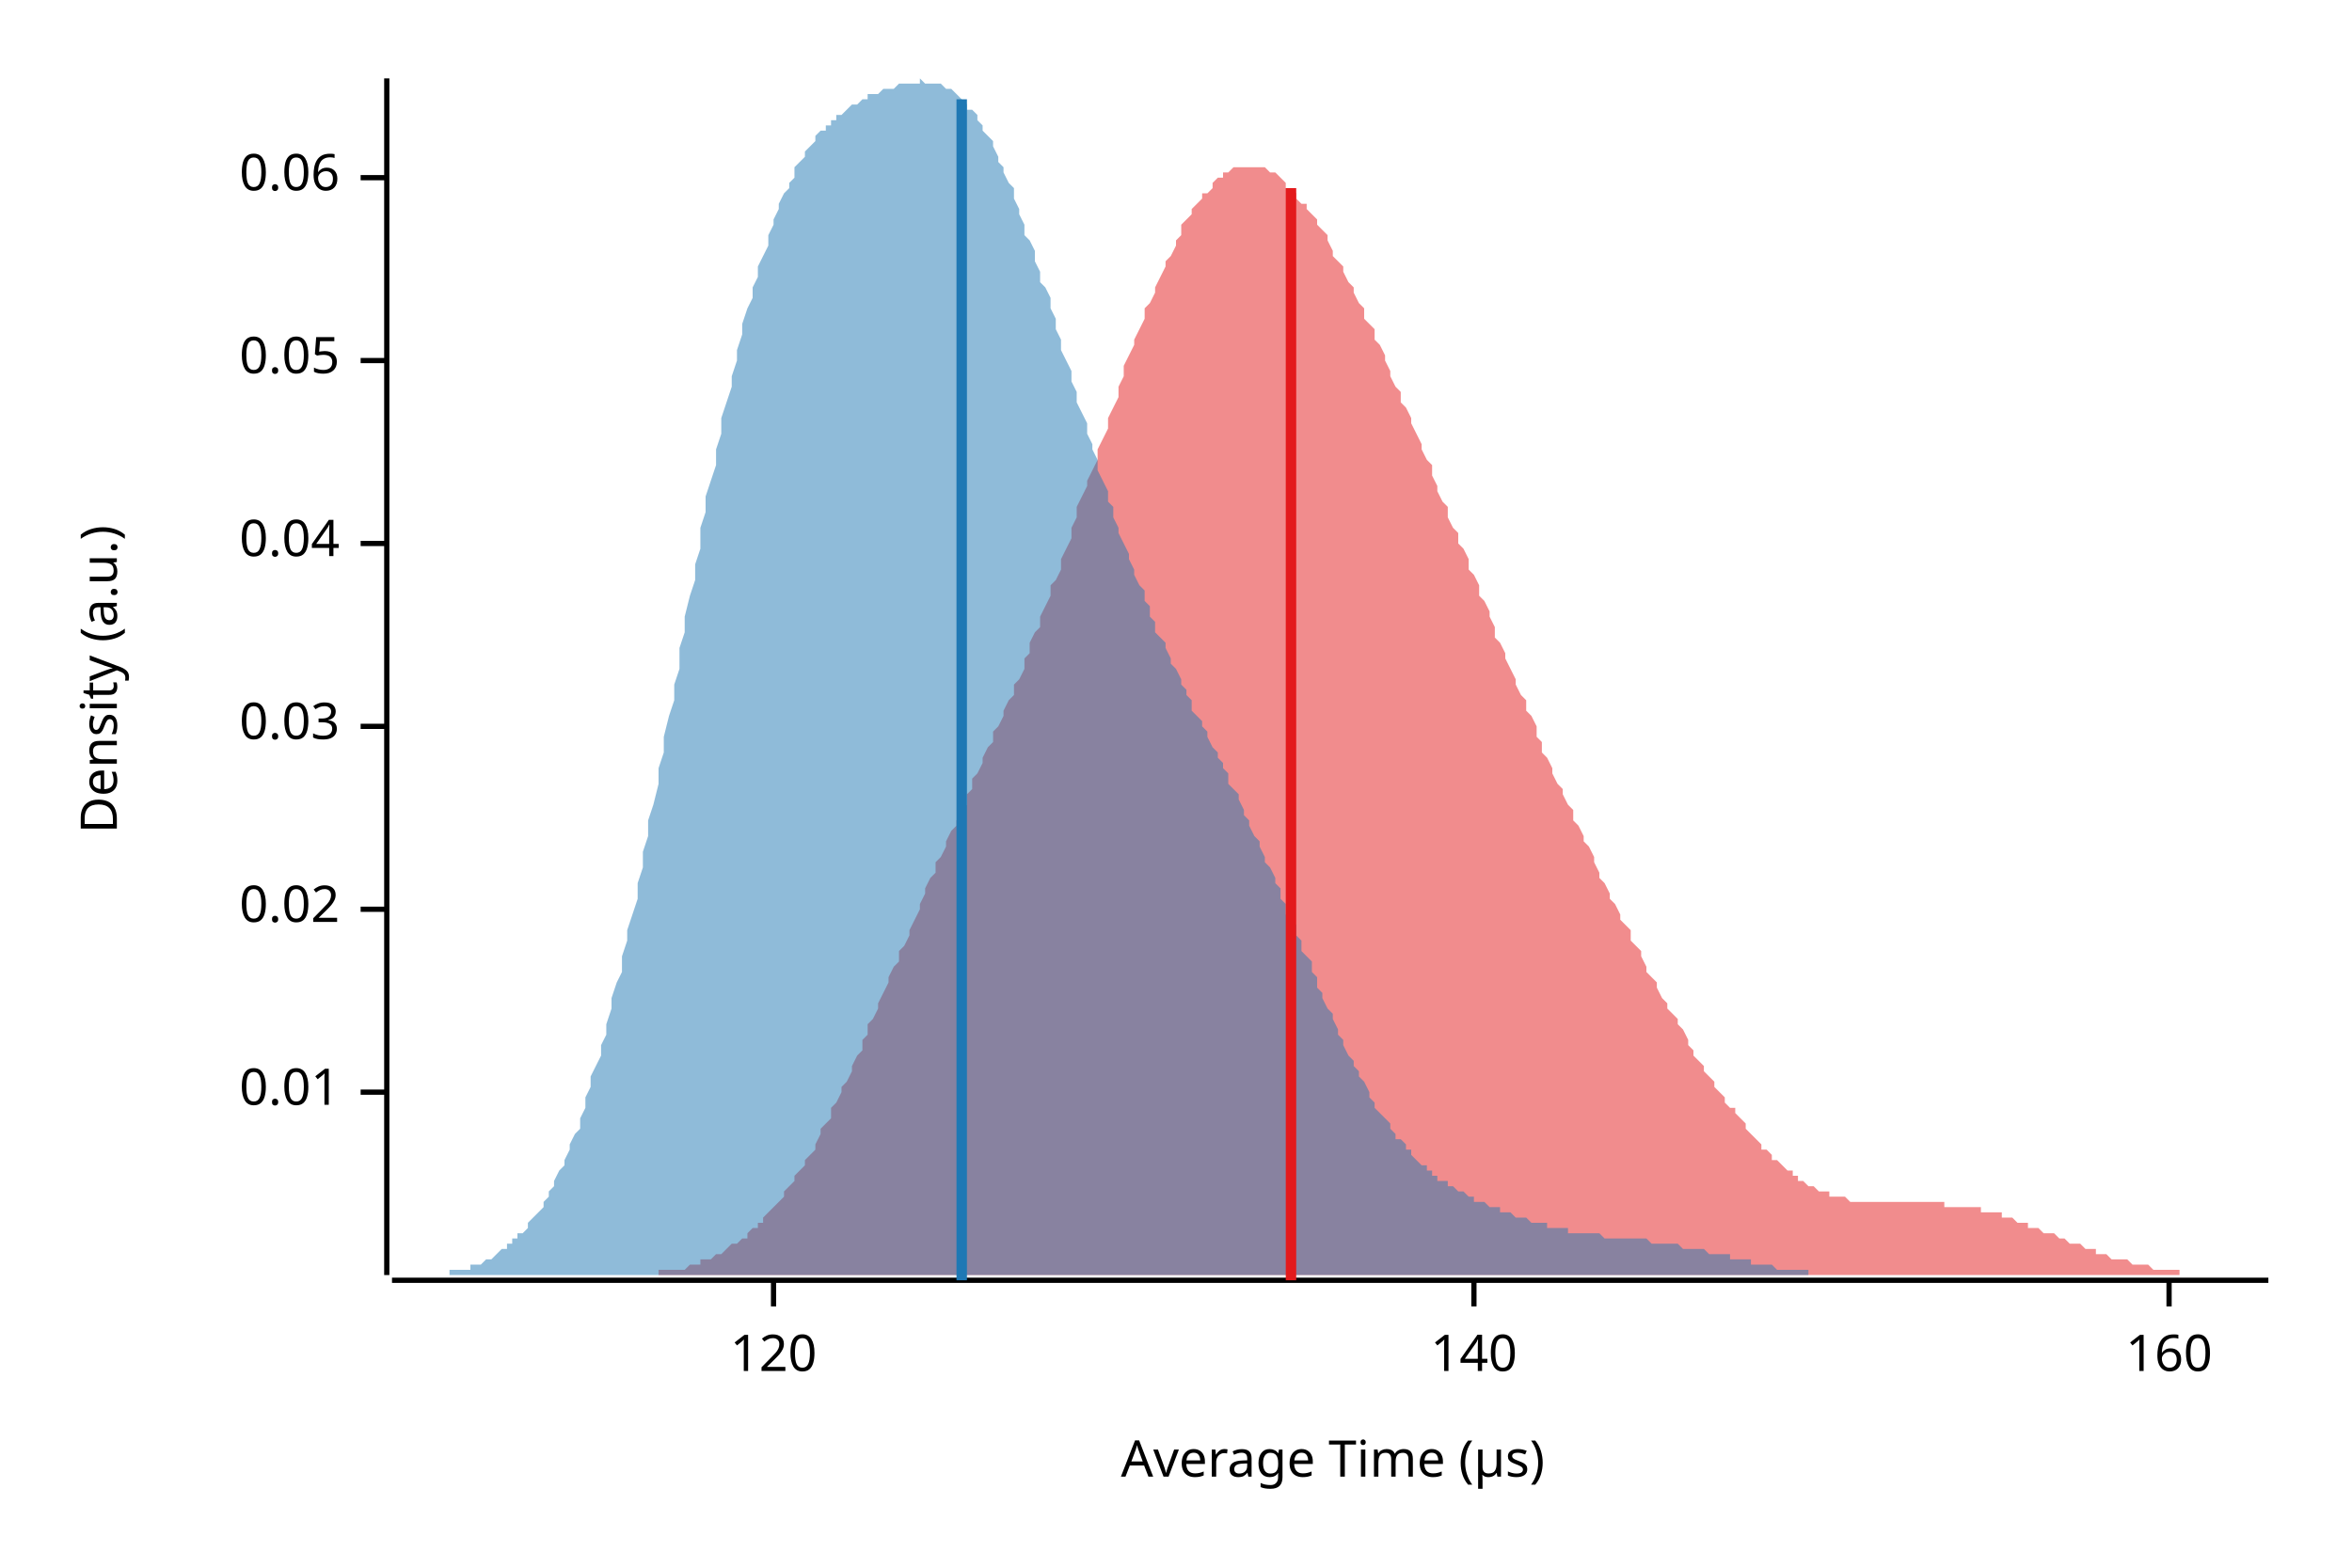
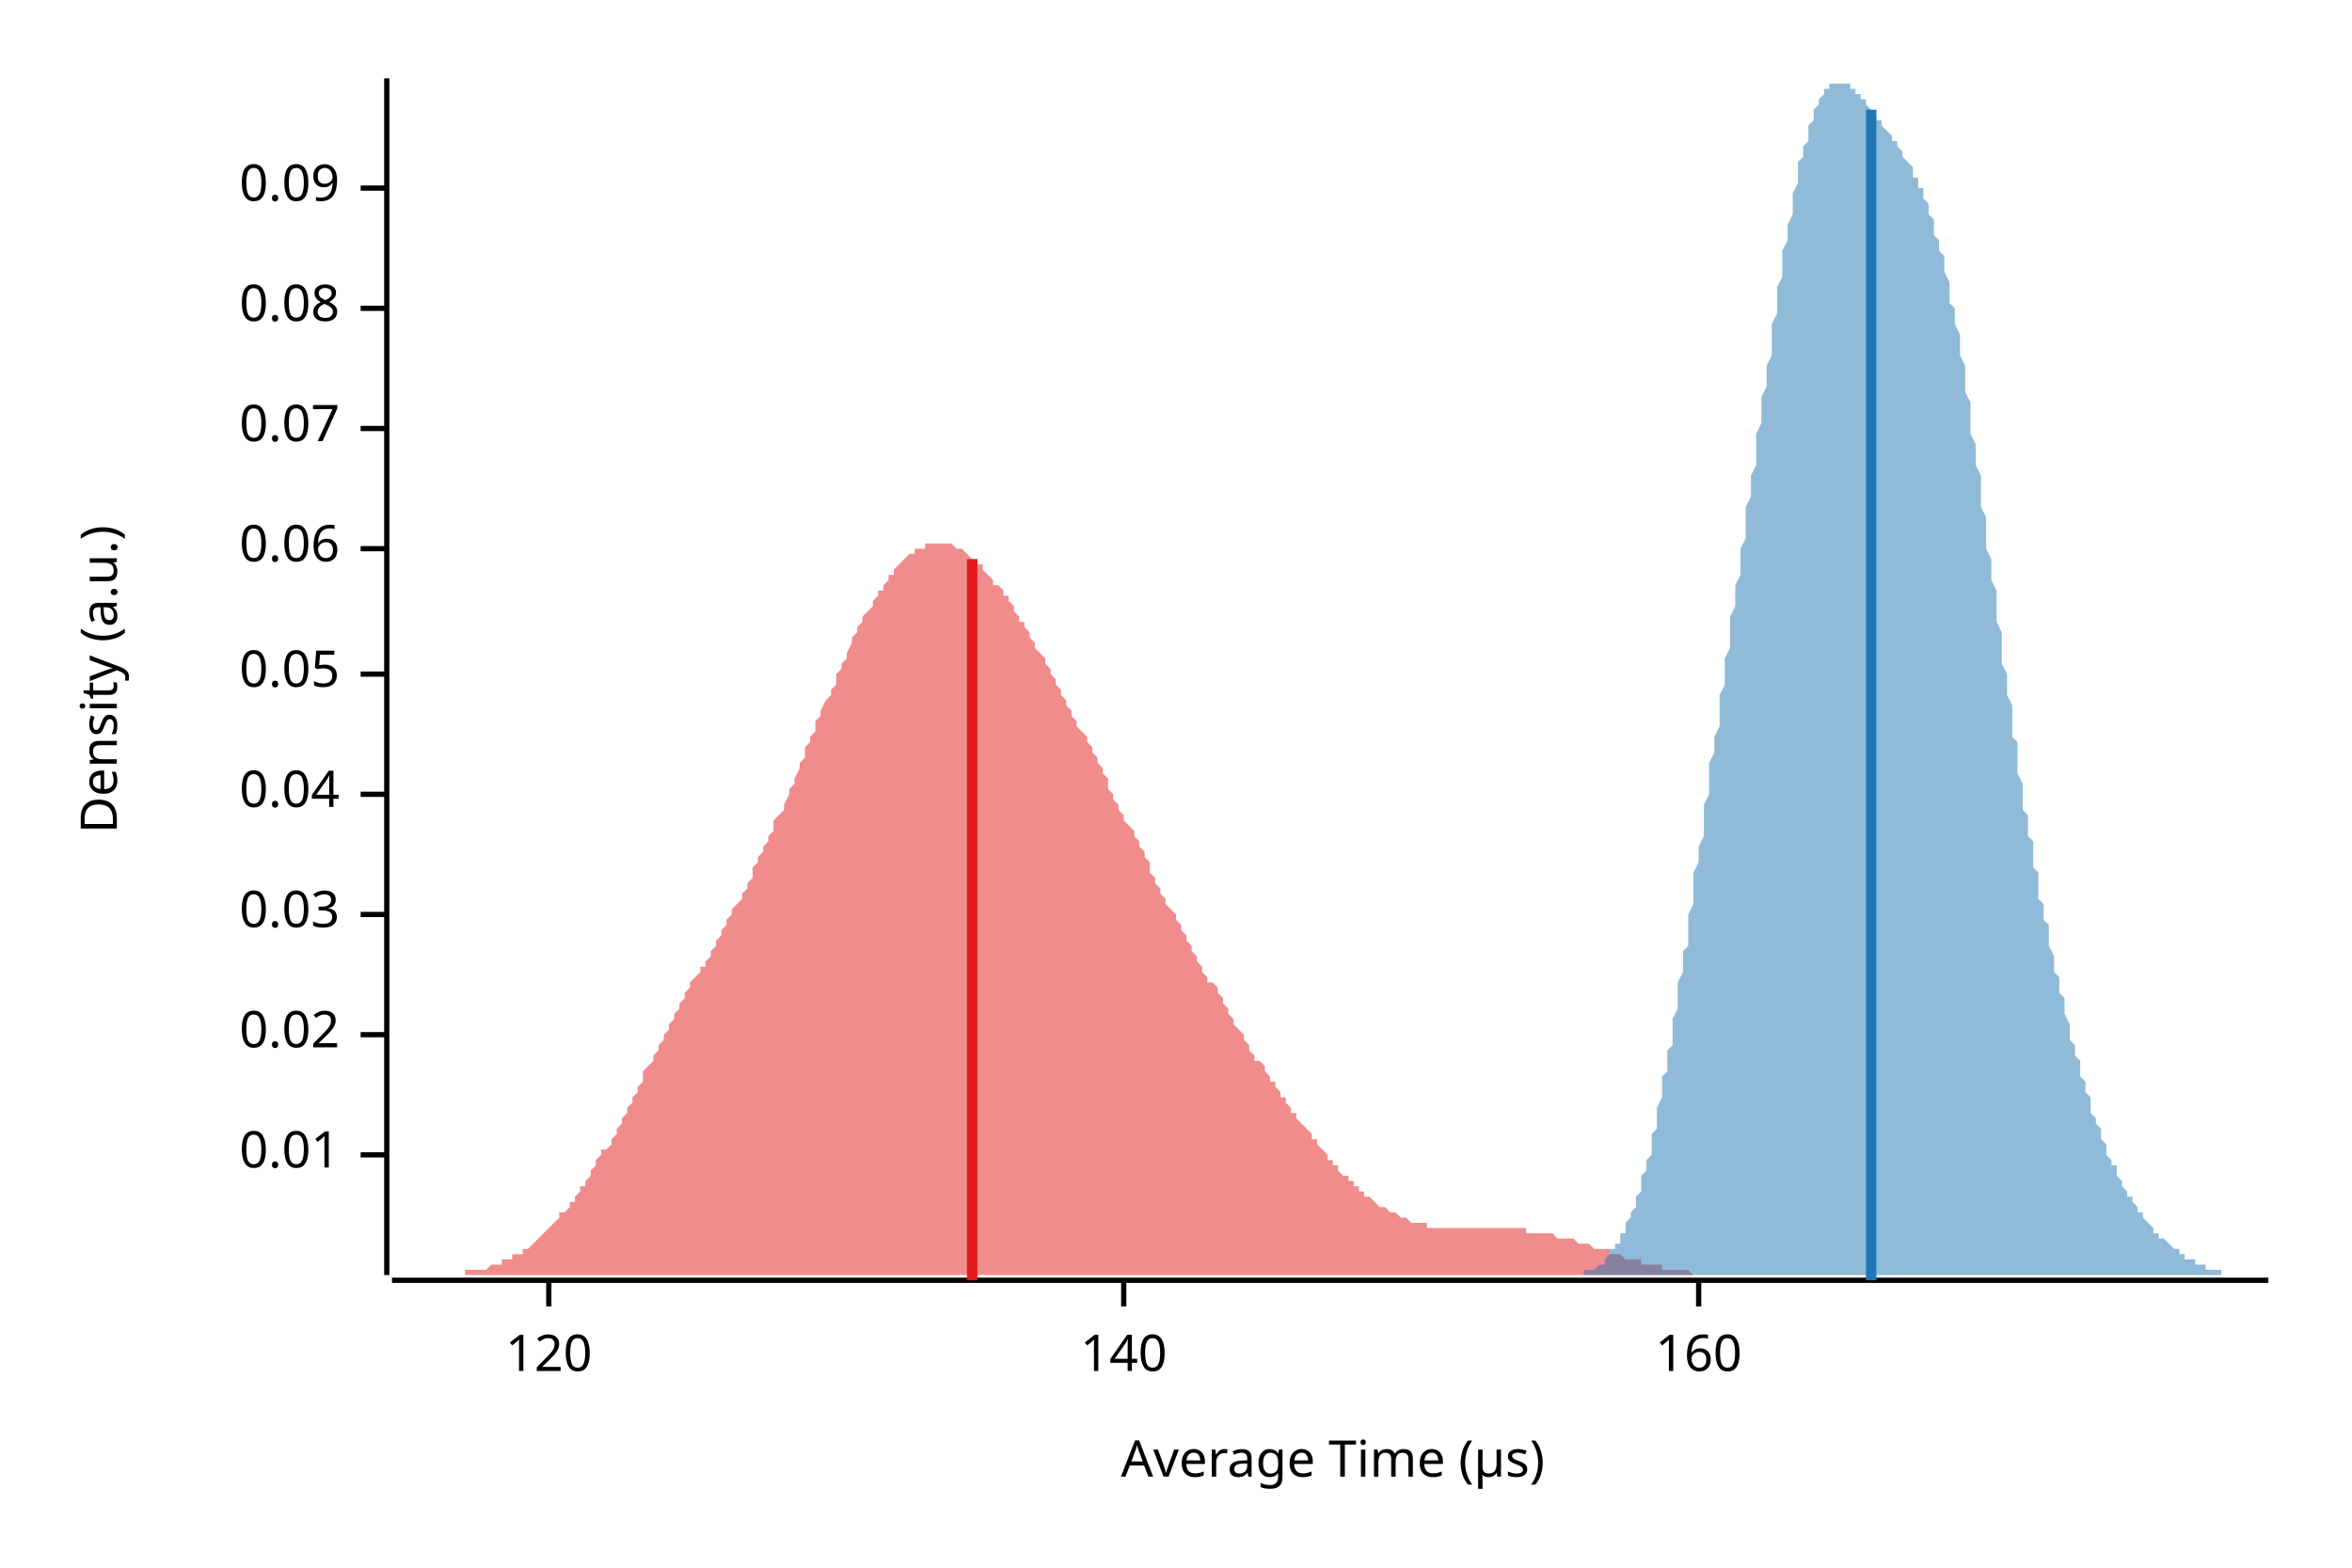
<svg xmlns="http://www.w3.org/2000/svg" width="450" height="300" viewBox="0 0 450 300">
  <text x="15" y="130" dy="0.76em" text-anchor="middle" font-family="sans-serif" font-size="9.677" opacity="1" fill="#000000" transform="rotate(270, 15, 130)">
Density (a.u.)
</text>
  <text x="255" y="285" dy="-0.5ex" text-anchor="middle" font-family="sans-serif" font-size="9.677" opacity="1" fill="#000000">
Average Time (µs)
</text>
  <polyline fill="none" opacity="1" stroke="#000000" stroke-width="1" points="74,15 74,244 " />
-   <text x="65" y="209" dy="0.5ex" text-anchor="end" font-family="sans-serif" font-size="9.677" opacity="1" fill="#000000">
+   <text x="65" y="221" dy="0.5ex" text-anchor="end" font-family="sans-serif" font-size="9.677" opacity="1" fill="#000000">
0.01
</text>
-   <polyline fill="none" opacity="1" stroke="#000000" stroke-width="1" points="69,209 74,209 " />
-   <text x="65" y="174" dy="0.5ex" text-anchor="end" font-family="sans-serif" font-size="9.677" opacity="1" fill="#000000">
+   <polyline fill="none" opacity="1" stroke="#000000" stroke-width="1" points="69,221 74,221 " />
+   <text x="65" y="198" dy="0.5ex" text-anchor="end" font-family="sans-serif" font-size="9.677" opacity="1" fill="#000000">
0.02
</text>
-   <polyline fill="none" opacity="1" stroke="#000000" stroke-width="1" points="69,174 74,174 " />
-   <text x="65" y="139" dy="0.5ex" text-anchor="end" font-family="sans-serif" font-size="9.677" opacity="1" fill="#000000">
+   <polyline fill="none" opacity="1" stroke="#000000" stroke-width="1" points="69,198 74,198 " />
+   <text x="65" y="175" dy="0.5ex" text-anchor="end" font-family="sans-serif" font-size="9.677" opacity="1" fill="#000000">
0.03
</text>
-   <polyline fill="none" opacity="1" stroke="#000000" stroke-width="1" points="69,139 74,139 " />
-   <text x="65" y="104" dy="0.5ex" text-anchor="end" font-family="sans-serif" font-size="9.677" opacity="1" fill="#000000">
+   <polyline fill="none" opacity="1" stroke="#000000" stroke-width="1" points="69,175 74,175 " />
+   <text x="65" y="152" dy="0.5ex" text-anchor="end" font-family="sans-serif" font-size="9.677" opacity="1" fill="#000000">
0.04
</text>
-   <polyline fill="none" opacity="1" stroke="#000000" stroke-width="1" points="69,104 74,104 " />
-   <text x="65" y="69" dy="0.5ex" text-anchor="end" font-family="sans-serif" font-size="9.677" opacity="1" fill="#000000">
+   <polyline fill="none" opacity="1" stroke="#000000" stroke-width="1" points="69,152 74,152 " />
+   <text x="65" y="129" dy="0.5ex" text-anchor="end" font-family="sans-serif" font-size="9.677" opacity="1" fill="#000000">
0.05
</text>
-   <polyline fill="none" opacity="1" stroke="#000000" stroke-width="1" points="69,69 74,69 " />
-   <text x="65" y="34" dy="0.5ex" text-anchor="end" font-family="sans-serif" font-size="9.677" opacity="1" fill="#000000">
+   <polyline fill="none" opacity="1" stroke="#000000" stroke-width="1" points="69,129 74,129 " />
+   <text x="65" y="105" dy="0.5ex" text-anchor="end" font-family="sans-serif" font-size="9.677" opacity="1" fill="#000000">
0.06
</text>
-   <polyline fill="none" opacity="1" stroke="#000000" stroke-width="1" points="69,34 74,34 " />
+   <polyline fill="none" opacity="1" stroke="#000000" stroke-width="1" points="69,105 74,105 " />
+   <text x="65" y="82" dy="0.5ex" text-anchor="end" font-family="sans-serif" font-size="9.677" opacity="1" fill="#000000">
+ 0.07
+ </text>
+   <polyline fill="none" opacity="1" stroke="#000000" stroke-width="1" points="69,82 74,82 " />
+   <text x="65" y="59" dy="0.5ex" text-anchor="end" font-family="sans-serif" font-size="9.677" opacity="1" fill="#000000">
+ 0.08
+ </text>
+   <polyline fill="none" opacity="1" stroke="#000000" stroke-width="1" points="69,59 74,59 " />
+   <text x="65" y="36" dy="0.5ex" text-anchor="end" font-family="sans-serif" font-size="9.677" opacity="1" fill="#000000">
+ 0.09
+ </text>
+   <polyline fill="none" opacity="1" stroke="#000000" stroke-width="1" points="69,36 74,36 " />
  <polyline fill="none" opacity="1" stroke="#000000" stroke-width="1" points="75,245 434,245 " />
-   <text x="148" y="255" dy="0.76em" text-anchor="middle" font-family="sans-serif" font-size="9.677" opacity="1" fill="#000000">
+   <text x="105" y="255" dy="0.76em" text-anchor="middle" font-family="sans-serif" font-size="9.677" opacity="1" fill="#000000">
120
</text>
-   <polyline fill="none" opacity="1" stroke="#000000" stroke-width="1" points="148,245 148,250 " />
-   <text x="282" y="255" dy="0.76em" text-anchor="middle" font-family="sans-serif" font-size="9.677" opacity="1" fill="#000000">
+   <polyline fill="none" opacity="1" stroke="#000000" stroke-width="1" points="105,245 105,250 " />
+   <text x="215" y="255" dy="0.76em" text-anchor="middle" font-family="sans-serif" font-size="9.677" opacity="1" fill="#000000">
140
</text>
-   <polyline fill="none" opacity="1" stroke="#000000" stroke-width="1" points="282,245 282,250 " />
-   <text x="415" y="255" dy="0.76em" text-anchor="middle" font-family="sans-serif" font-size="9.677" opacity="1" fill="#000000">
+   <polyline fill="none" opacity="1" stroke="#000000" stroke-width="1" points="215,245 215,250 " />
+   <text x="325" y="255" dy="0.76em" text-anchor="middle" font-family="sans-serif" font-size="9.677" opacity="1" fill="#000000">
160
</text>
-   <polyline fill="none" opacity="1" stroke="#000000" stroke-width="1" points="415,245 415,250 " />
-   <polygon opacity="0.5" fill="#E31A1C" points="112,244 112,244 113,244 114,244 114,244 115,244 116,244 116,244 117,244 117,244 118,244 119,244 119,244 120,244 121,244 121,244 122,244 123,244 123,244 124,244 125,244 125,244 126,244 126,243 127,243 128,243 128,243 129,243 130,243 130,243 131,243 132,242 132,242 133,242 134,242 134,241 135,241 136,241 136,241 137,240 137,240 138,240 139,239 139,239 140,238 141,238 141,238 142,237 143,237 143,236 144,235 145,235 145,234 146,234 146,233 147,232 148,231 148,231 149,230 150,229 150,228 151,227 152,226 152,225 153,224 154,223 154,222 155,221 156,220 156,219 157,217 157,216 158,215 159,214 159,212 160,211 161,209 161,208 162,207 163,205 163,204 164,202 165,201 165,199 166,198 166,196 167,195 168,193 168,192 169,190 170,188 170,187 171,185 172,184 172,182 173,181 174,179 174,178 175,176 176,174 176,173 177,171 177,170 178,168 179,167 179,165 180,164 181,162 181,161 182,159 183,158 183,157 184,155 185,154 185,152 186,151 186,149 187,148 188,146 188,145 189,143 190,142 190,140 191,139 192,137 192,136 193,134 194,133 194,131 195,130 196,128 196,126 197,125 197,123 198,121 199,120 199,118 200,116 201,114 201,112 202,111 203,109 203,107 204,105 205,103 205,101 206,99 206,97 207,95 208,93 208,92 209,90 210,88 210,86 211,84 212,82 212,80 213,78 214,76 214,74 215,72 215,70 216,68 217,66 217,65 218,63 219,61 219,59 220,58 221,56 221,55 222,53 223,51 223,50 224,49 225,47 225,46 226,45 226,43 227,42 228,41 228,40 229,39 230,38 230,37 231,37 232,36 232,35 233,34 234,34 234,33 235,33 235,33 236,32 237,32 237,32 238,32 239,32 239,32 240,32 241,32 241,32 242,32 243,33 243,33 244,33 245,34 245,34 246,35 246,36 247,36 248,37 248,38 249,39 250,39 250,40 251,41 252,42 252,43 253,44 254,45 254,46 255,48 255,49 256,50 257,51 257,52 258,54 259,55 259,56 260,58 261,59 261,61 262,62 263,63 263,65 264,66 265,68 265,69 266,71 266,72 267,74 268,75 268,77 269,78 270,80 270,81 271,83 272,85 272,86 273,88 274,89 274,91 275,93 275,94 276,96 277,97 277,99 278,101 279,102 279,104 280,105 281,107 281,109 282,110 283,112 283,114 284,115 285,117 285,118 286,120 286,122 287,123 288,125 288,126 289,128 290,130 290,131 291,133 292,134 292,136 293,137 294,139 294,141 295,142 295,144 296,145 297,147 297,148 298,150 299,151 299,152 300,154 301,155 301,157 302,158 303,160 303,161 304,162 305,164 305,165 306,167 306,168 307,169 308,171 308,172 309,173 310,175 310,176 311,177 312,178 312,180 313,181 314,182 314,183 315,185 315,186 316,187 317,188 317,189 318,191 319,192 319,193 320,194 321,195 321,196 322,197 323,199 323,200 324,201 324,202 325,203 326,204 326,205 327,206 328,207 328,208 329,209 330,210 330,211 331,212 332,212 332,213 333,214 334,215 334,216 335,217 335,217 336,218 337,219 337,220 338,220 339,221 339,222 340,222 341,223 341,223 342,224 343,224 343,225 344,225 344,226 345,226 346,227 346,227 347,227 348,228 348,228 349,228 350,228 350,229 351,229 352,229 352,229 353,229 354,230 354,230 355,230 355,230 356,230 357,230 357,230 358,230 359,230 359,230 360,230 361,230 361,230 362,230 363,230 363,230 364,230 364,230 365,230 366,230 366,230 367,230 368,230 368,230 369,230 370,230 370,230 371,230 372,230 372,231 373,231 374,231 374,231 375,231 375,231 376,231 377,231 377,231 378,231 379,231 379,232 380,232 381,232 381,232 382,232 383,232 383,233 384,233 384,233 385,233 386,234 386,234 387,234 388,234 388,235 389,235 390,235 390,235 391,236 392,236 392,236 393,236 394,237 394,237 395,237 395,237 396,238 397,238 397,238 398,238 399,239 399,239 400,239 401,239 401,240 402,240 403,240 403,240 404,241 404,241 405,241 406,241 406,241 407,241 408,242 408,242 409,242 410,242 410,242 411,242 412,243 412,243 413,243 414,243 414,243 415,243 415,243 416,243 417,243 417,244 418,244 419,244 419,244 420,244 421,244 421,244 422,244 423,244 423,244 424,244 424,244 425,244 426,244 426,244 427,244 428,244 428,244 429,244 430,244 430,244 431,244 432,244 432,244 433,244 434,244 434,244 112,244 " />
-   <polygon opacity="0.5" fill="#1F78B4" points="75,244 75,244 76,244 76,244 77,244 77,244 78,244 79,244 79,244 80,244 80,244 81,244 81,244 82,244 83,244 83,244 84,244 84,244 85,244 86,244 86,243 87,243 87,243 88,243 88,243 89,243 90,243 90,242 91,242 91,242 92,242 93,241 93,241 94,241 94,241 95,240 95,240 96,239 97,239 97,238 98,238 98,237 99,237 99,236 100,236 101,235 101,234 102,233 102,233 103,232 104,231 104,230 105,229 105,228 106,227 106,226 107,224 108,223 108,222 109,220 109,219 110,217 111,216 111,214 112,212 112,210 113,208 113,206 114,204 115,202 115,200 116,198 116,196 117,193 117,191 118,188 119,186 119,183 120,180 120,178 121,175 122,172 122,169 123,166 123,163 124,160 124,157 125,154 126,150 126,147 127,144 127,141 128,137 129,134 129,131 130,128 130,124 131,121 131,118 132,114 133,111 133,108 134,105 134,101 135,98 135,95 136,92 137,89 137,86 138,83 138,80 139,77 140,74 140,72 141,69 141,67 142,64 142,62 143,59 144,57 144,55 145,53 145,51 146,49 147,47 147,45 148,43 148,42 149,40 149,39 150,37 151,36 151,35 152,34 152,32 153,31 154,30 154,29 155,28 155,28 156,27 156,26 157,25 158,25 158,24 159,24 159,23 160,23 160,22 161,22 162,21 162,21 163,20 163,20 164,20 165,19 165,19 166,19 166,18 167,18 167,18 168,18 169,17 169,17 170,17 170,17 171,17 172,16 172,16 173,16 173,16 174,16 174,16 175,16 176,16 176,15 177,16 177,16 178,16 178,16 179,16 180,16 180,16 181,17 181,17 182,17 183,18 183,18 184,19 184,19 185,20 185,21 186,21 187,22 187,23 188,24 188,25 189,26 190,27 190,28 191,30 191,31 192,32 192,33 193,35 194,36 194,38 195,40 195,41 196,43 196,45 197,46 198,48 198,50 199,52 199,54 200,55 201,57 201,59 202,61 202,63 203,65 203,67 204,69 205,71 205,73 206,75 206,77 207,79 208,81 208,83 209,85 209,86 210,88 210,90 211,92 212,94 212,96 213,97 213,99 214,101 214,102 215,104 216,106 216,107 217,109 217,110 218,112 219,113 219,115 220,116 220,118 221,119 221,121 222,122 223,123 223,124 224,126 224,127 225,128 226,130 226,131 227,132 227,133 228,134 228,136 229,137 230,138 230,139 231,140 231,141 232,143 233,144 233,145 234,146 234,147 235,148 235,150 236,151 237,152 237,153 238,155 238,156 239,157 239,158 240,160 241,161 241,162 242,164 242,165 243,166 244,168 244,169 245,170 245,172 246,173 246,175 247,176 248,177 248,179 249,180 249,182 250,183 251,184 251,186 252,187 252,189 253,190 253,191 254,193 255,194 255,195 256,197 256,198 257,199 257,200 258,202 259,203 259,204 260,205 260,206 261,207 262,209 262,210 263,211 263,212 264,213 264,213 265,214 266,215 266,216 267,217 267,218 268,218 269,219 269,220 270,220 270,221 271,222 271,222 272,223 273,223 273,224 274,224 274,225 275,225 275,226 276,226 277,226 277,227 278,227 278,227 279,228 280,228 280,228 281,229 281,229 282,229 282,230 283,230 284,230 284,230 285,231 285,231 286,231 287,231 287,232 288,232 288,232 289,232 289,232 290,233 291,233 291,233 292,233 292,233 293,234 293,234 294,234 295,234 295,234 296,234 296,235 297,235 298,235 298,235 299,235 299,235 300,235 300,236 301,236 302,236 302,236 303,236 303,236 304,236 305,236 305,236 306,236 306,236 307,237 307,237 308,237 309,237 309,237 310,237 310,237 311,237 312,237 312,237 313,237 313,237 314,237 314,237 315,237 316,238 316,238 317,238 317,238 318,238 318,238 319,238 320,238 320,238 321,238 321,238 322,239 323,239 323,239 324,239 324,239 325,239 325,239 326,239 327,240 327,240 328,240 328,240 329,240 330,240 330,240 331,240 331,241 332,241 332,241 333,241 334,241 334,241 335,241 335,242 336,242 336,242 337,242 338,242 338,242 339,242 339,242 340,243 341,243 341,243 342,243 342,243 343,243 343,243 344,243 345,243 345,243 346,243 346,244 347,244 348,244 348,244 349,244 349,244 350,244 350,244 351,244 352,244 352,244 353,244 353,244 354,244 354,244 355,244 356,244 356,244 357,244 357,244 358,244 359,244 359,244 360,244 360,244 361,244 361,244 362,244 363,244 363,244 364,244 364,244 364,244 75,244 " />
-   <polyline fill="none" opacity="1" stroke="#E31A1C" stroke-width="2" points="247,245 247,36 " />
-   <polyline fill="none" opacity="1" stroke="#1F78B4" stroke-width="2" points="184,245 184,19 " />
+   <polyline fill="none" opacity="1" stroke="#000000" stroke-width="1" points="325,245 325,250 " />
+   <polygon opacity="0.5" fill="#E31A1C" points="75,244 75,244 76,244 76,244 77,244 77,244 78,244 78,244 79,244 79,244 80,244 80,244 81,244 81,244 82,244 82,244 83,244 84,244 84,244 85,244 85,244 86,244 86,244 87,244 87,244 88,244 88,244 89,244 89,243 90,243 90,243 91,243 92,243 92,243 93,243 93,243 94,242 94,242 95,242 95,242 96,242 96,241 97,241 97,241 98,241 98,240 99,240 100,240 100,239 101,239 101,239 102,238 102,238 103,237 103,237 104,236 104,236 105,235 105,235 106,234 106,234 107,233 107,232 108,232 109,231 109,230 110,230 110,229 111,228 111,227 112,227 112,226 113,225 113,224 114,223 114,222 115,221 115,220 116,220 117,219 117,218 118,217 118,216 119,215 119,214 120,213 120,212 121,211 121,210 122,209 122,208 123,207 123,205 124,204 125,203 125,202 126,201 126,200 127,199 127,198 128,197 128,196 129,195 129,194 130,193 130,192 131,191 131,190 132,189 132,188 133,187 134,186 134,185 135,185 135,184 136,183 136,182 137,181 137,180 138,179 138,178 139,177 139,176 140,175 140,174 141,173 142,172 142,171 143,170 143,169 144,168 144,166 145,165 145,164 146,163 146,162 147,161 147,160 148,159 148,157 149,156 150,155 150,154 151,152 151,151 152,150 152,149 153,147 153,146 154,145 154,143 155,142 155,141 156,140 156,138 157,137 157,136 158,134 159,133 159,132 160,131 160,129 161,128 161,127 162,126 162,125 163,123 163,122 164,121 164,120 165,119 165,118 166,117 167,116 167,115 168,114 168,113 169,113 169,112 170,111 170,110 171,110 171,109 172,108 172,108 173,107 173,107 174,106 175,106 175,105 176,105 176,105 177,105 177,104 178,104 178,104 179,104 179,104 180,104 180,104 181,104 181,104 182,104 183,105 183,105 184,105 184,105 185,106 185,106 186,107 186,107 187,107 187,108 188,108 188,109 189,110 189,110 190,111 190,112 191,112 192,113 192,114 193,114 193,115 194,116 194,117 195,118 195,119 196,119 196,120 197,121 197,122 198,123 198,124 199,125 200,126 200,127 201,128 201,129 202,130 202,131 203,132 203,133 204,134 204,135 205,136 205,137 206,138 206,139 207,140 208,141 208,142 209,143 209,144 210,145 210,146 211,147 211,148 212,149 212,151 213,152 213,153 214,154 214,155 215,156 215,157 216,158 217,159 217,160 218,161 218,162 219,163 219,164 220,165 220,167 221,168 221,169 222,170 222,171 223,172 223,173 224,174 225,175 225,176 226,177 226,178 227,179 227,180 228,181 228,182 229,183 229,184 230,185 230,186 231,187 231,188 232,188 233,189 233,190 234,191 234,192 235,193 235,194 236,195 236,196 237,197 237,197 238,198 238,199 239,200 239,201 240,202 240,203 241,203 242,204 242,205 243,206 243,207 244,207 244,208 245,209 245,210 246,210 246,211 247,212 247,213 248,213 248,214 249,215 250,216 250,216 251,217 251,218 252,218 252,219 253,220 253,220 254,221 254,222 255,222 255,223 256,223 256,224 257,225 258,225 258,226 259,226 259,227 260,227 260,228 261,228 261,229 262,229 262,229 263,230 263,230 264,231 264,231 265,231 266,232 266,232 267,232 267,232 268,233 268,233 269,233 269,233 270,234 270,234 271,234 271,234 272,234 272,234 273,234 273,235 274,235 275,235 275,235 276,235 276,235 277,235 277,235 278,235 278,235 279,235 279,235 280,235 280,235 281,235 281,235 282,235 283,235 283,235 284,235 284,235 285,235 285,235 286,235 286,235 287,235 287,235 288,235 288,235 289,235 289,235 290,235 291,235 291,235 292,235 292,236 293,236 293,236 294,236 294,236 295,236 295,236 296,236 296,236 297,236 297,236 298,237 298,237 299,237 300,237 300,237 301,237 301,237 302,238 302,238 303,238 303,238 304,238 304,238 305,239 305,239 306,239 306,239 307,239 308,239 308,240 309,240 309,240 310,240 310,240 311,241 311,241 312,241 312,241 313,241 313,241 314,241 314,242 315,242 316,242 316,242 317,242 317,242 318,242 318,243 319,243 319,243 320,243 320,243 321,243 321,243 322,243 322,243 323,243 323,243 324,244 325,244 325,244 326,244 326,244 327,244 327,244 328,244 328,244 329,244 329,244 330,244 330,244 331,244 331,244 332,244 333,244 333,244 334,244 334,244 335,244 335,244 336,244 336,244 337,244 337,244 338,244 338,244 339,244 339,244 340,244 340,244 75,244 " />
+   <polygon opacity="0.5" fill="#1F78B4" points="298,244 299,244 299,244 299,244 300,244 300,244 300,244 300,244 301,244 301,244 301,244 301,244 302,244 302,244 302,244 303,244 303,244 303,244 303,243 304,243 304,243 304,243 304,243 305,243 305,243 305,243 306,242 306,242 306,242 306,242 307,242 307,241 307,241 307,241 308,240 308,240 308,240 308,239 309,239 309,239 309,238 310,238 310,237 310,237 310,236 311,236 311,235 311,235 311,234 312,233 312,233 312,232 313,231 313,230 313,230 313,229 314,228 314,227 314,226 314,225 315,224 315,223 315,222 316,221 316,220 316,218 316,217 317,216 317,215 317,213 317,212 318,210 318,209 318,208 318,206 319,205 319,203 319,201 320,200 320,198 320,196 320,195 321,193 321,191 321,190 321,188 322,186 322,184 322,182 323,181 323,179 323,177 323,175 324,173 324,171 324,169 324,167 325,165 325,164 325,162 326,160 326,158 326,156 326,154 327,152 327,150 327,148 327,146 328,144 328,143 328,141 329,139 329,137 329,135 329,133 330,131 330,129 330,127 330,126 331,124 331,122 331,120 331,118 332,116 332,114 332,112 333,110 333,108 333,107 333,105 334,103 334,101 334,99 334,97 335,95 335,93 335,91 336,89 336,87 336,85 336,83 337,81 337,79 337,78 337,76 338,74 338,72 338,70 339,68 339,66 339,64 339,62 340,60 340,58 340,56 340,55 341,53 341,51 341,49 341,48 342,46 342,44 342,43 343,41 343,40 343,38 343,37 344,35 344,34 344,33 344,31 345,30 345,29 345,28 346,27 346,26 346,25 346,24 347,23 347,22 347,21 347,21 348,20 348,19 348,19 349,18 349,18 349,17 349,17 350,17 350,16 350,16 350,16 351,16 351,16 351,16 352,16 352,15 352,16 352,16 353,16 353,16 353,16 353,16 354,16 354,16 354,17 354,17 355,17 355,17 355,18 356,18 356,18 356,19 356,19 357,19 357,20 357,20 357,20 358,21 358,21 358,21 359,22 359,22 359,22 359,23 360,23 360,24 360,24 360,24 361,25 361,25 361,25 362,26 362,26 362,27 362,27 363,27 363,28 363,28 363,28 364,29 364,29 364,30 364,30 365,31 365,31 365,31 366,32 366,32 366,33 366,34 367,34 367,35 367,35 367,36 368,36 368,37 368,38 369,39 369,39 369,40 369,41 370,42 370,43 370,44 370,45 371,46 371,47 371,48 372,49 372,50 372,51 372,52 373,54 373,55 373,56 373,58 374,59 374,61 374,62 375,64 375,65 375,67 375,68 376,70 376,72 376,74 376,75 377,77 377,79 377,81 377,83 378,85 378,87 378,89 379,91 379,93 379,95 379,97 380,99 380,101 380,103 380,105 381,107 381,109 381,111 382,113 382,115 382,117 382,119 383,121 383,123 383,125 383,127 384,129 384,131 384,133 385,135 385,137 385,139 385,141 386,142 386,144 386,146 386,148 387,150 387,151 387,153 387,155 388,156 388,158 388,160 389,161 389,163 389,164 389,166 390,167 390,169 390,170 390,172 391,173 391,175 391,176 392,177 392,179 392,180 392,181 393,183 393,184 393,185 393,186 394,187 394,189 394,190 395,191 395,192 395,193 395,194 396,196 396,197 396,198 396,199 397,200 397,201 397,202 398,203 398,204 398,205 398,206 399,207 399,208 399,209 399,209 400,210 400,211 400,212 400,213 401,214 401,215 401,215 402,216 402,217 402,218 402,218 403,219 403,220 403,220 403,221 404,222 404,222 404,223 405,223 405,224 405,225 405,225 406,226 406,226 406,227 406,227 407,228 407,228 407,229 408,229 408,230 408,230 408,230 409,231 409,231 409,232 409,232 410,232 410,233 410,233 410,233 411,234 411,234 411,234 412,235 412,235 412,235 412,236 413,236 413,236 413,236 413,237 414,237 414,237 414,237 415,238 415,238 415,238 415,238 416,239 416,239 416,239 416,239 417,239 417,240 417,240 418,240 418,240 418,240 418,241 419,241 419,241 419,241 419,241 420,241 420,242 420,242 421,242 421,242 421,242 421,242 422,242 422,242 422,243 422,243 423,243 423,243 423,243 423,243 424,243 424,243 424,243 425,243 425,244 425,244 425,244 426,244 426,244 426,244 426,244 427,244 427,244 427,244 428,244 428,244 428,244 428,244 429,244 429,244 429,244 429,244 430,244 430,244 430,244 431,244 431,244 431,244 431,244 432,244 432,244 432,244 432,244 433,244 433,244 433,244 434,244 434,244 298,244 " />
+   <polyline fill="none" opacity="1" stroke="#E31A1C" stroke-width="2" points="186,245 186,107 " />
+   <polyline fill="none" opacity="1" stroke="#1F78B4" stroke-width="2" points="358,245 358,21 " />
</svg>
